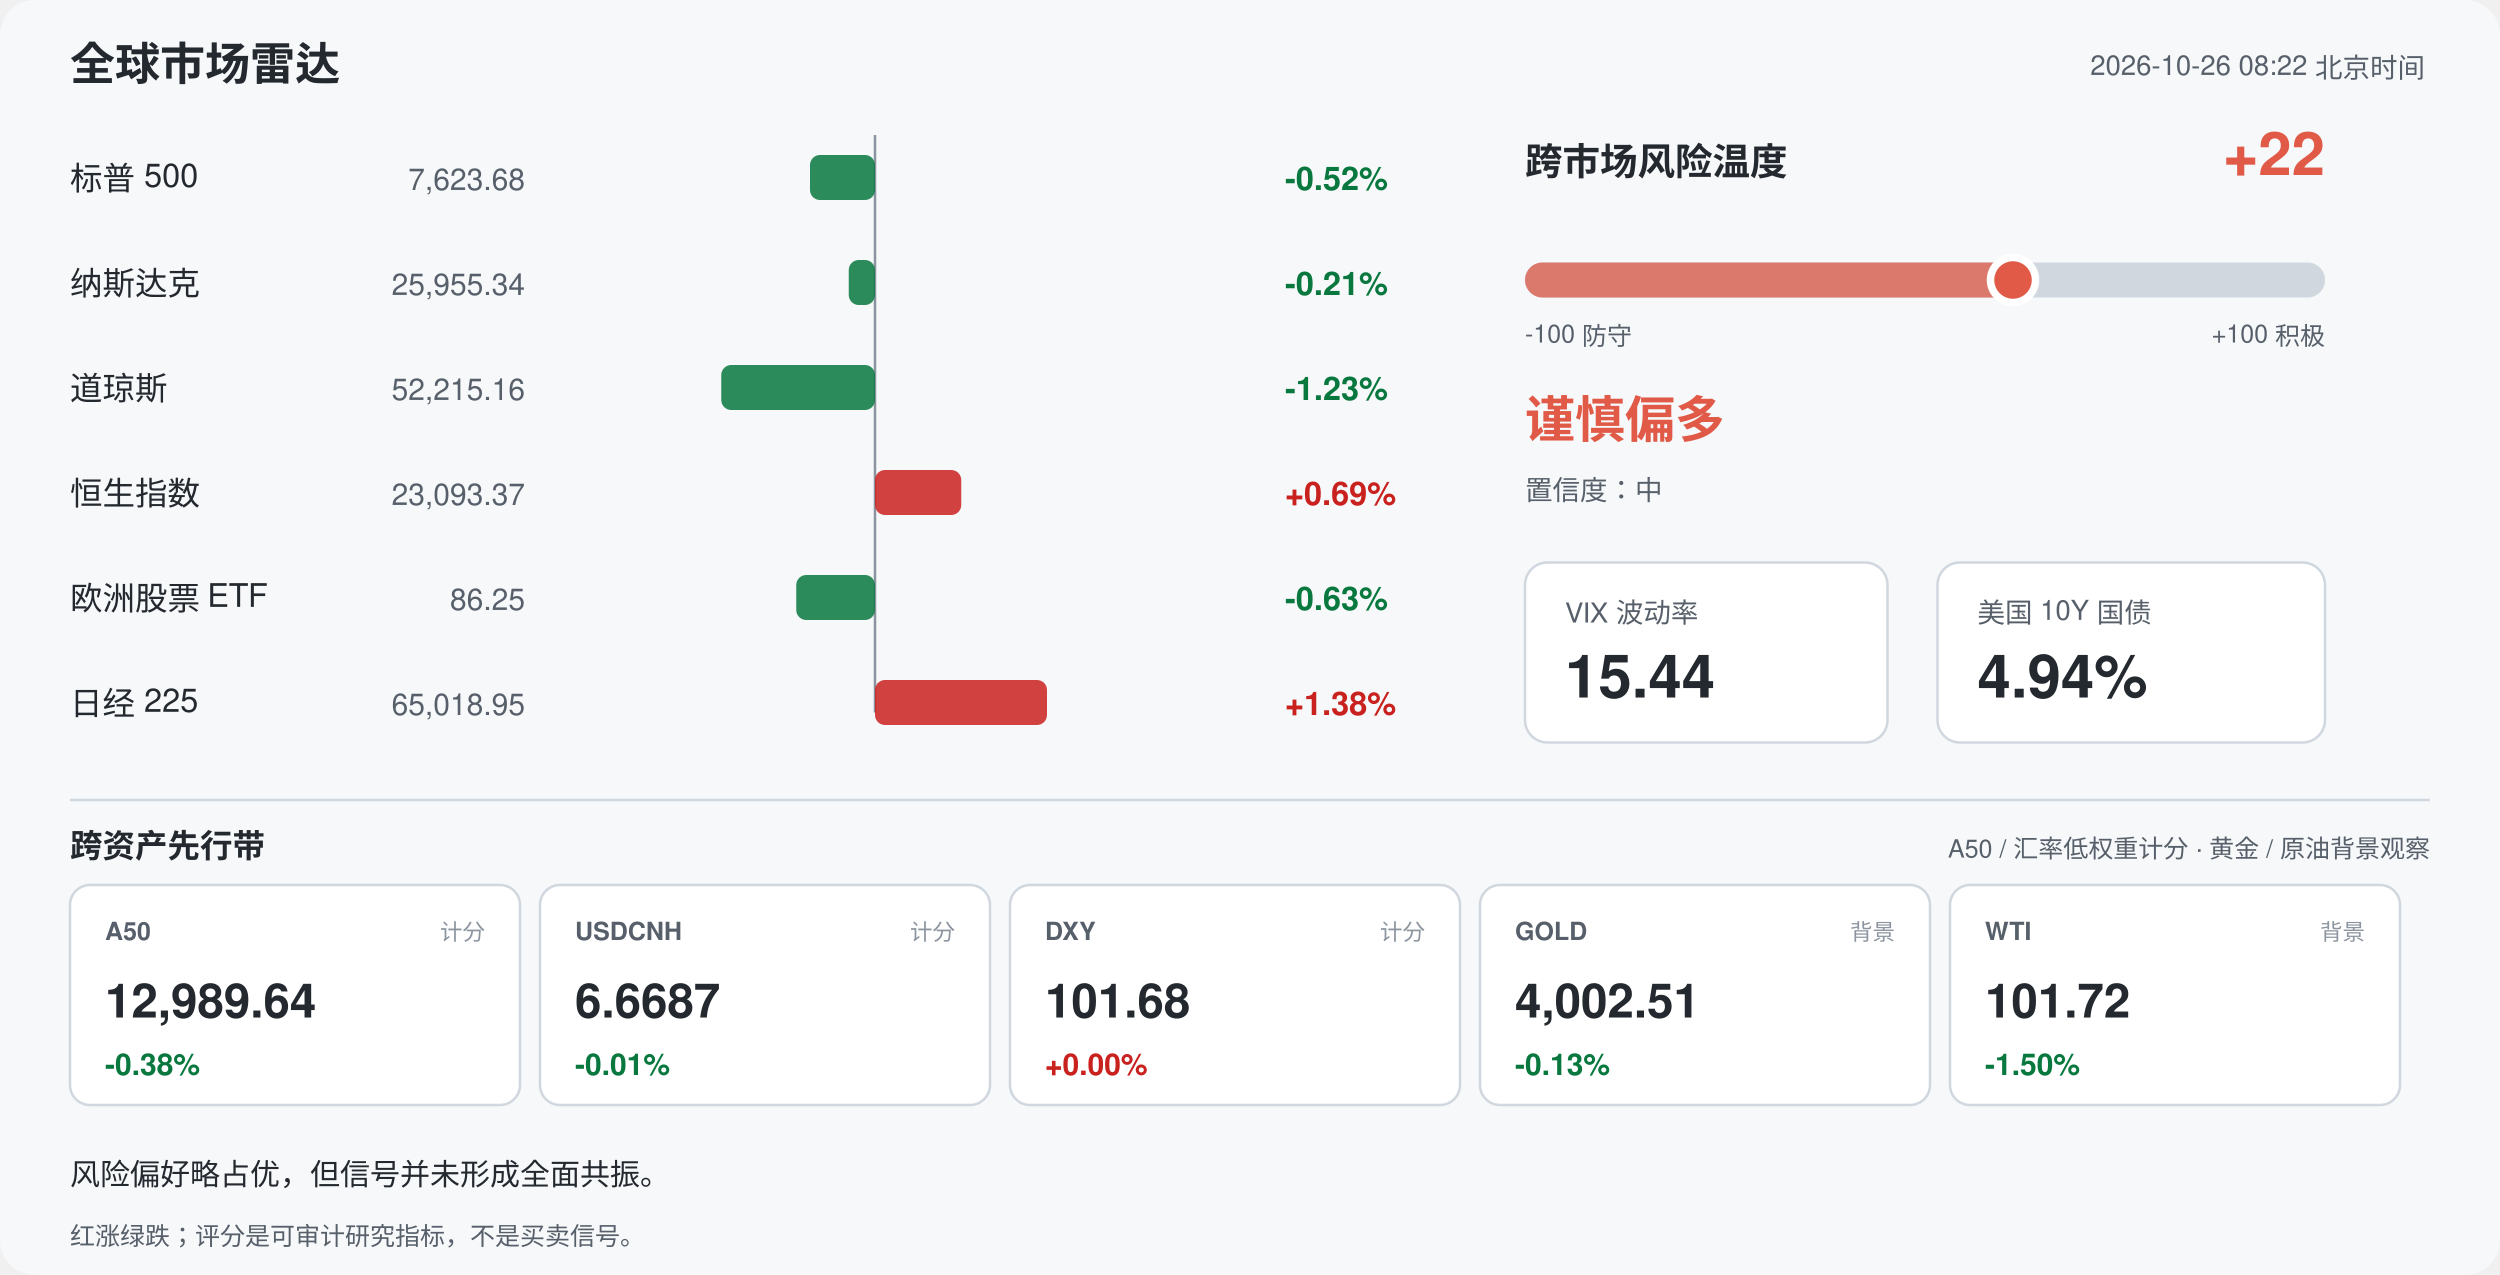
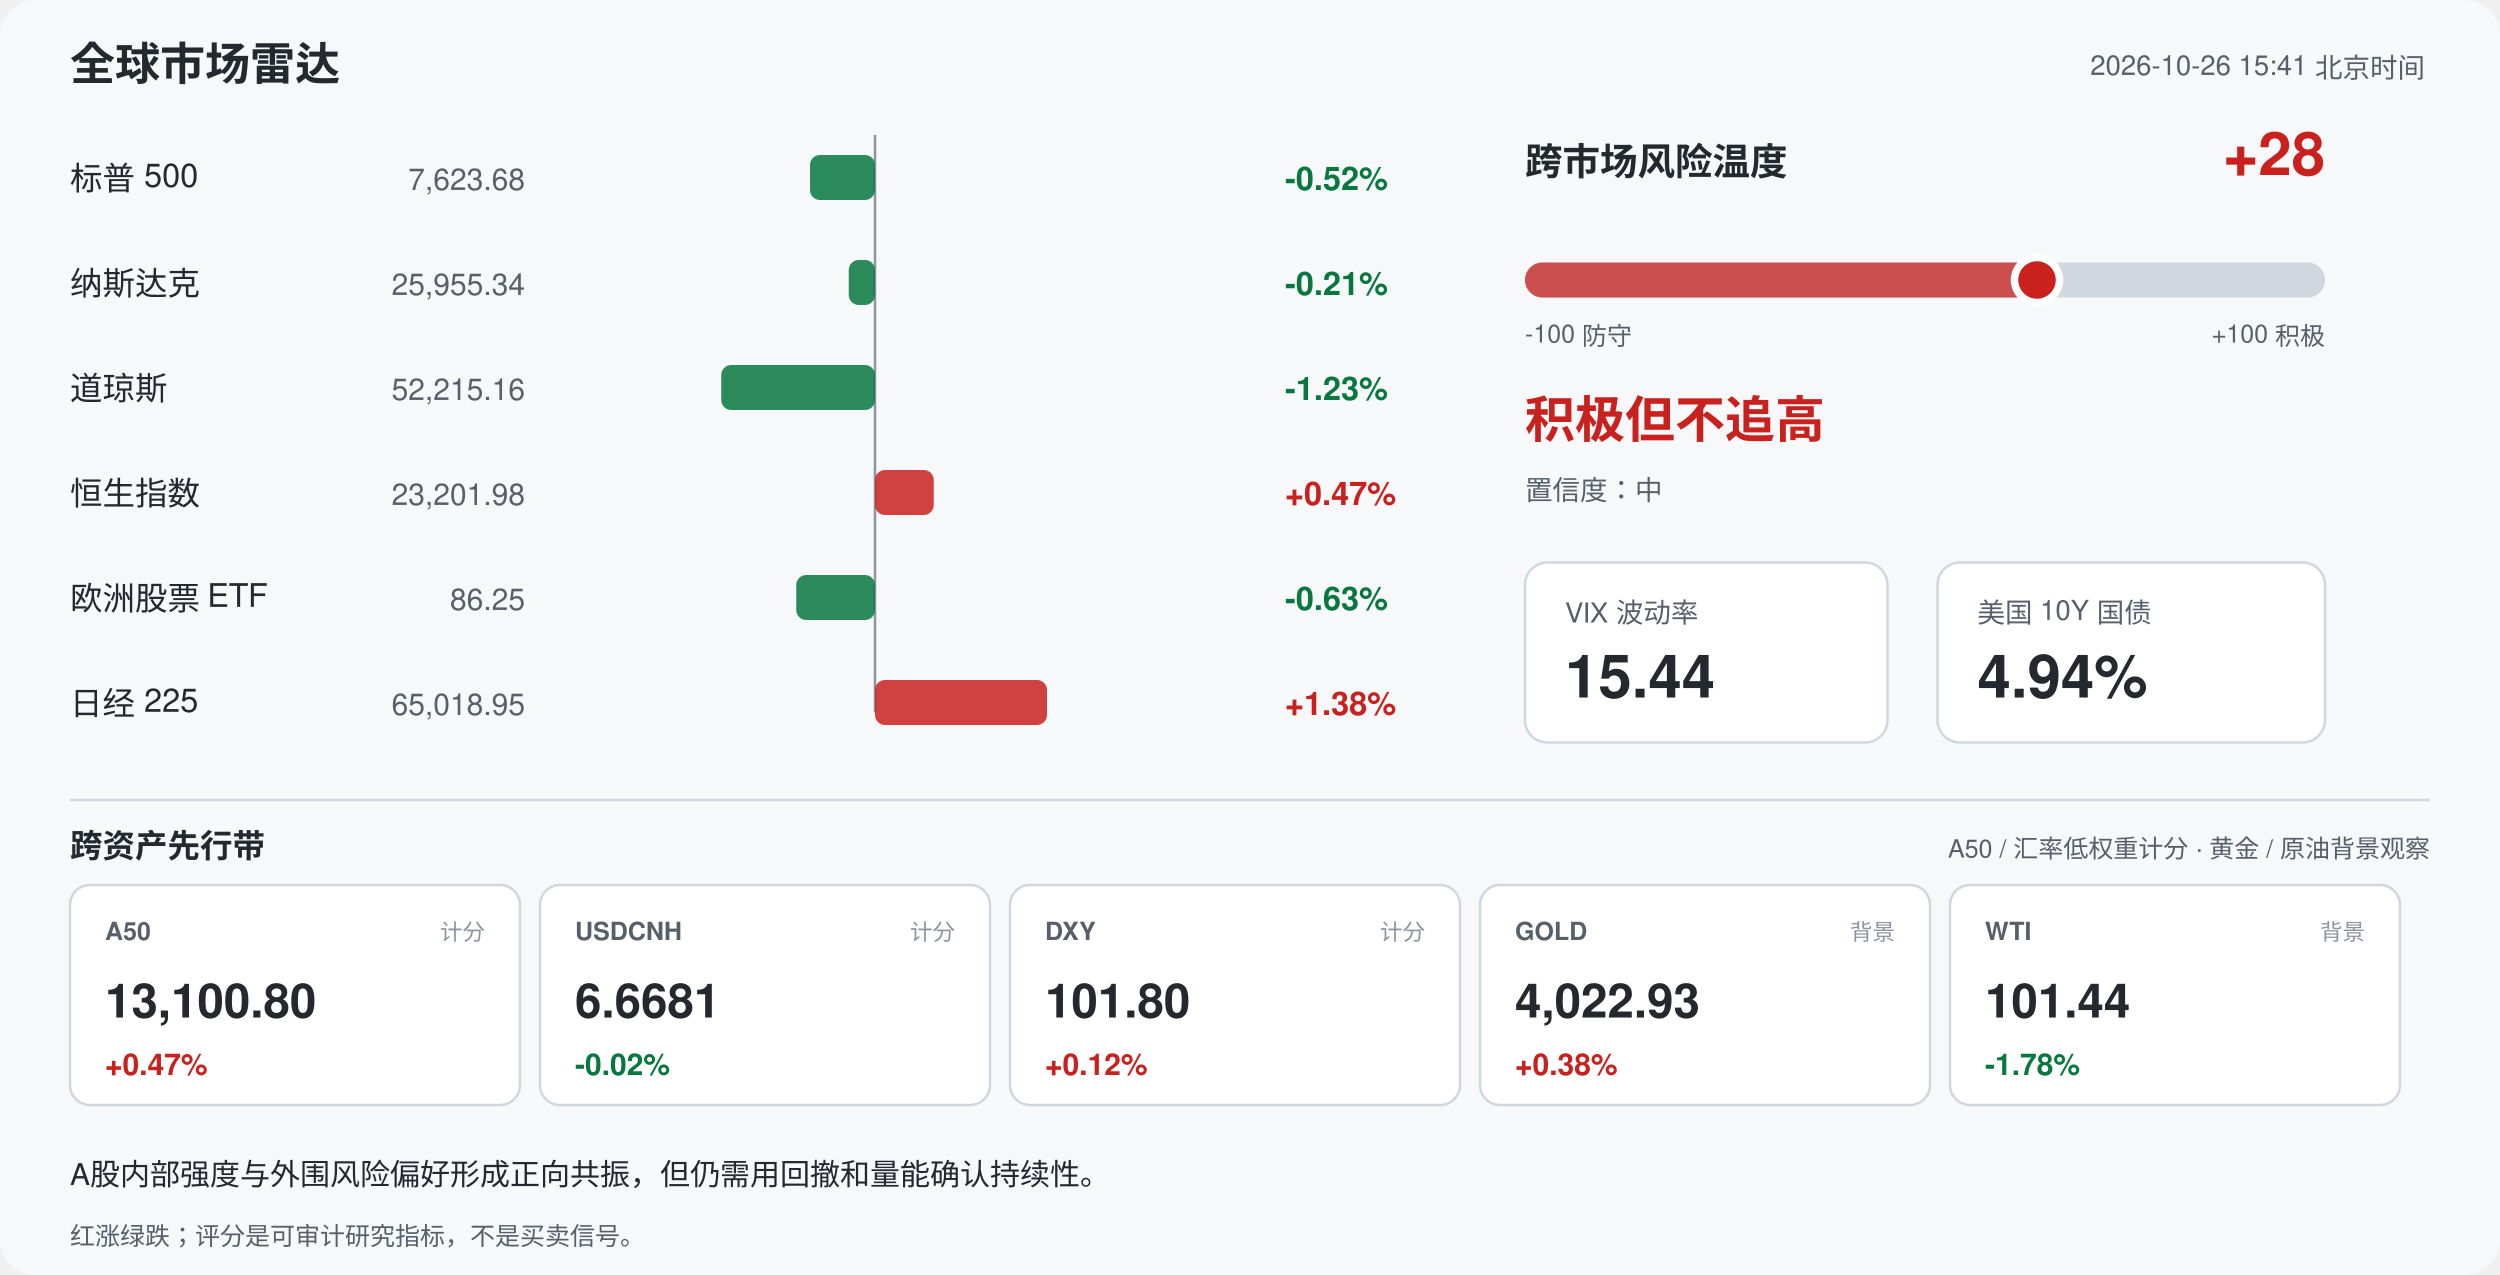
<svg xmlns="http://www.w3.org/2000/svg" width="1000" height="510" viewBox="0 0 1000 510" font-family="-apple-system,Segoe UI,Helvetica,Arial,sans-serif">
  <rect width="1000" height="510" rx="14" fill="#f6f8fa" />
  <text x="28" y="32" font-size="18" font-weight="700" fill="#24292f">全球市场雷达</text>
-   <text x="970" y="30" font-size="11" fill="#57606a" text-anchor="end">2026-10-26 08:22 北京时间</text>
+   <text x="970" y="30" font-size="11" fill="#57606a" text-anchor="end">2026-10-26 15:41 北京时间</text>
  <line x1="350" y1="54" x2="350" y2="285" stroke="#8c959f" stroke-width="1" />
  <text x="28" y="76" font-size="13" fill="#24292f">标普 500</text>
  <text x="210" y="76" font-size="12" fill="#57606a" text-anchor="end">7,623.68</text>
  <rect x="324.0" y="62" width="26.0" height="18" rx="4" fill="#08783e" opacity="0.85" />
  <text x="514" y="76" font-size="13" font-weight="600" fill="#08783e">-0.52%</text>
  <text x="28" y="118" font-size="13" fill="#24292f">纳斯达克</text>
  <text x="210" y="118" font-size="12" fill="#57606a" text-anchor="end">25,955.34</text>
  <rect x="339.5" y="104" width="10.5" height="18" rx="4" fill="#08783e" opacity="0.85" />
  <text x="514" y="118" font-size="13" font-weight="600" fill="#08783e">-0.21%</text>
  <text x="28" y="160" font-size="13" fill="#24292f">道琼斯</text>
  <text x="210" y="160" font-size="12" fill="#57606a" text-anchor="end">52,215.16</text>
  <rect x="288.5" y="146" width="61.5" height="18" rx="4" fill="#08783e" opacity="0.85" />
  <text x="514" y="160" font-size="13" font-weight="600" fill="#08783e">-1.23%</text>
  <text x="28" y="202" font-size="13" fill="#24292f">恒生指数</text>
-   <text x="210" y="202" font-size="12" fill="#57606a" text-anchor="end">23,093.37</text>
-   <rect x="350.0" y="188" width="34.5" height="18" rx="4" fill="#c9211e" opacity="0.85" />
-   <text x="514" y="202" font-size="13" font-weight="600" fill="#c9211e">+0.69%</text>
+   <text x="210" y="202" font-size="12" fill="#57606a" text-anchor="end">23,201.98</text>
+   <rect x="350.0" y="188" width="23.5" height="18" rx="4" fill="#c9211e" opacity="0.85" />
+   <text x="514" y="202" font-size="13" font-weight="600" fill="#c9211e">+0.47%</text>
  <text x="28" y="244" font-size="13" fill="#24292f">欧洲股票 ETF</text>
  <text x="210" y="244" font-size="12" fill="#57606a" text-anchor="end">86.25</text>
  <rect x="318.5" y="230" width="31.5" height="18" rx="4" fill="#08783e" opacity="0.85" />
  <text x="514" y="244" font-size="13" font-weight="600" fill="#08783e">-0.63%</text>
  <text x="28" y="286" font-size="13" fill="#24292f">日经 225</text>
  <text x="210" y="286" font-size="12" fill="#57606a" text-anchor="end">65,018.95</text>
  <rect x="350.0" y="272" width="68.8" height="18" rx="4" fill="#c9211e" opacity="0.85" />
  <text x="514" y="286" font-size="13" font-weight="600" fill="#c9211e">+1.38%</text>
  <text x="610" y="70" font-size="15" font-weight="700" fill="#24292f">跨市场风险温度</text>
-   <text x="930" y="70" font-size="24" font-weight="700" fill="#e05a47" text-anchor="end">+22</text>
+   <text x="930" y="70" font-size="24" font-weight="700" fill="#c9211e" text-anchor="end">+28</text>
  <rect x="610" y="105" width="320" height="14" rx="7" fill="#d0d7de" />
-   <rect x="610" y="105" width="195.2" height="14" rx="7" fill="#e05a47" opacity="0.75" />
-   <circle cx="805.2" cy="112" r="9" fill="#e05a47" stroke="#ffffff" stroke-width="3" />
+   <rect x="610" y="105" width="204.8" height="14" rx="7" fill="#c9211e" opacity="0.75" />
+   <circle cx="814.8" cy="112" r="9" fill="#c9211e" stroke="#ffffff" stroke-width="3" />
  <text x="610" y="137" font-size="10" fill="#57606a">-100 防守</text>
  <text x="930" y="137" font-size="10" fill="#57606a" text-anchor="end">+100 积极</text>
-   <text x="610" y="175" font-size="20" font-weight="700" fill="#e05a47">谨慎偏多</text>
+   <text x="610" y="175" font-size="20" font-weight="700" fill="#c9211e">积极但不追高</text>
  <text x="610" y="200" font-size="11" fill="#57606a">置信度：中</text>
  <rect x="610" y="225" width="145" height="72" rx="9" fill="#ffffff" stroke="#d0d7de" />
  <text x="626" y="249" font-size="11" fill="#57606a">VIX 波动率</text>
  <text x="626" y="279" font-size="24" font-weight="700" fill="#24292f">15.44</text>
  <rect x="775" y="225" width="155" height="72" rx="9" fill="#ffffff" stroke="#d0d7de" />
  <text x="791" y="249" font-size="11" fill="#57606a">美国 10Y 国债</text>
  <text x="791" y="279" font-size="24" font-weight="700" fill="#24292f">4.94%</text>
  <line x1="28" y1="320" x2="972" y2="320" stroke="#d0d7de" />
  <text x="28" y="343" font-size="13" font-weight="700" fill="#24292f">跨资产先行带</text>
  <text x="972" y="343" font-size="10" fill="#57606a" text-anchor="end">A50 / 汇率低权重计分 · 黄金 / 原油背景观察</text>
  <rect x="28" y="354" width="180" height="88" rx="8" fill="#ffffff" stroke="#d0d7de" />
  <text x="42" y="376" font-size="10" font-weight="700" fill="#57606a">A50</text>
  <text x="194" y="376" font-size="9" fill="#8c959f" text-anchor="end">计分</text>
-   <text x="42" y="407" font-size="19" font-weight="700" fill="#24292f">12,989.64</text>
-   <text x="42" y="430" font-size="12" font-weight="700" fill="#08783e">-0.38%</text>
+   <text x="42" y="407" font-size="19" font-weight="700" fill="#24292f">13,100.80</text>
+   <text x="42" y="430" font-size="12" font-weight="700" fill="#c9211e">+0.47%</text>
  <rect x="216" y="354" width="180" height="88" rx="8" fill="#ffffff" stroke="#d0d7de" />
  <text x="230" y="376" font-size="10" font-weight="700" fill="#57606a">USDCNH</text>
  <text x="382" y="376" font-size="9" fill="#8c959f" text-anchor="end">计分</text>
-   <text x="230" y="407" font-size="19" font-weight="700" fill="#24292f">6.6687</text>
-   <text x="230" y="430" font-size="12" font-weight="700" fill="#08783e">-0.01%</text>
+   <text x="230" y="407" font-size="19" font-weight="700" fill="#24292f">6.6681</text>
+   <text x="230" y="430" font-size="12" font-weight="700" fill="#08783e">-0.02%</text>
  <rect x="404" y="354" width="180" height="88" rx="8" fill="#ffffff" stroke="#d0d7de" />
  <text x="418" y="376" font-size="10" font-weight="700" fill="#57606a">DXY</text>
  <text x="570" y="376" font-size="9" fill="#8c959f" text-anchor="end">计分</text>
-   <text x="418" y="407" font-size="19" font-weight="700" fill="#24292f">101.68</text>
-   <text x="418" y="430" font-size="12" font-weight="700" fill="#c9211e">+0.00%</text>
+   <text x="418" y="407" font-size="19" font-weight="700" fill="#24292f">101.80</text>
+   <text x="418" y="430" font-size="12" font-weight="700" fill="#c9211e">+0.12%</text>
  <rect x="592" y="354" width="180" height="88" rx="8" fill="#ffffff" stroke="#d0d7de" />
  <text x="606" y="376" font-size="10" font-weight="700" fill="#57606a">GOLD</text>
  <text x="758" y="376" font-size="9" fill="#8c959f" text-anchor="end">背景</text>
-   <text x="606" y="407" font-size="19" font-weight="700" fill="#24292f">4,002.51</text>
-   <text x="606" y="430" font-size="12" font-weight="700" fill="#08783e">-0.13%</text>
+   <text x="606" y="407" font-size="19" font-weight="700" fill="#24292f">4,022.93</text>
+   <text x="606" y="430" font-size="12" font-weight="700" fill="#c9211e">+0.38%</text>
  <rect x="780" y="354" width="180" height="88" rx="8" fill="#ffffff" stroke="#d0d7de" />
  <text x="794" y="376" font-size="10" font-weight="700" fill="#57606a">WTI</text>
  <text x="946" y="376" font-size="9" fill="#8c959f" text-anchor="end">背景</text>
-   <text x="794" y="407" font-size="19" font-weight="700" fill="#24292f">101.72</text>
-   <text x="794" y="430" font-size="12" font-weight="700" fill="#08783e">-1.50%</text>
-   <text x="28" y="474" font-size="12" fill="#24292f">风险偏好略占优，但信号并未形成全面共振。</text>
+   <text x="794" y="407" font-size="19" font-weight="700" fill="#24292f">101.44</text>
+   <text x="794" y="430" font-size="12" font-weight="700" fill="#08783e">-1.78%</text>
+   <text x="28" y="474" font-size="12" fill="#24292f">A股内部强度与外围风险偏好形成正向共振，但仍需用回撤和量能确认持续性。</text>
  <text x="28" y="498" font-size="10" fill="#57606a">红涨绿跌；评分是可审计研究指标，不是买卖信号。</text>
</svg>
